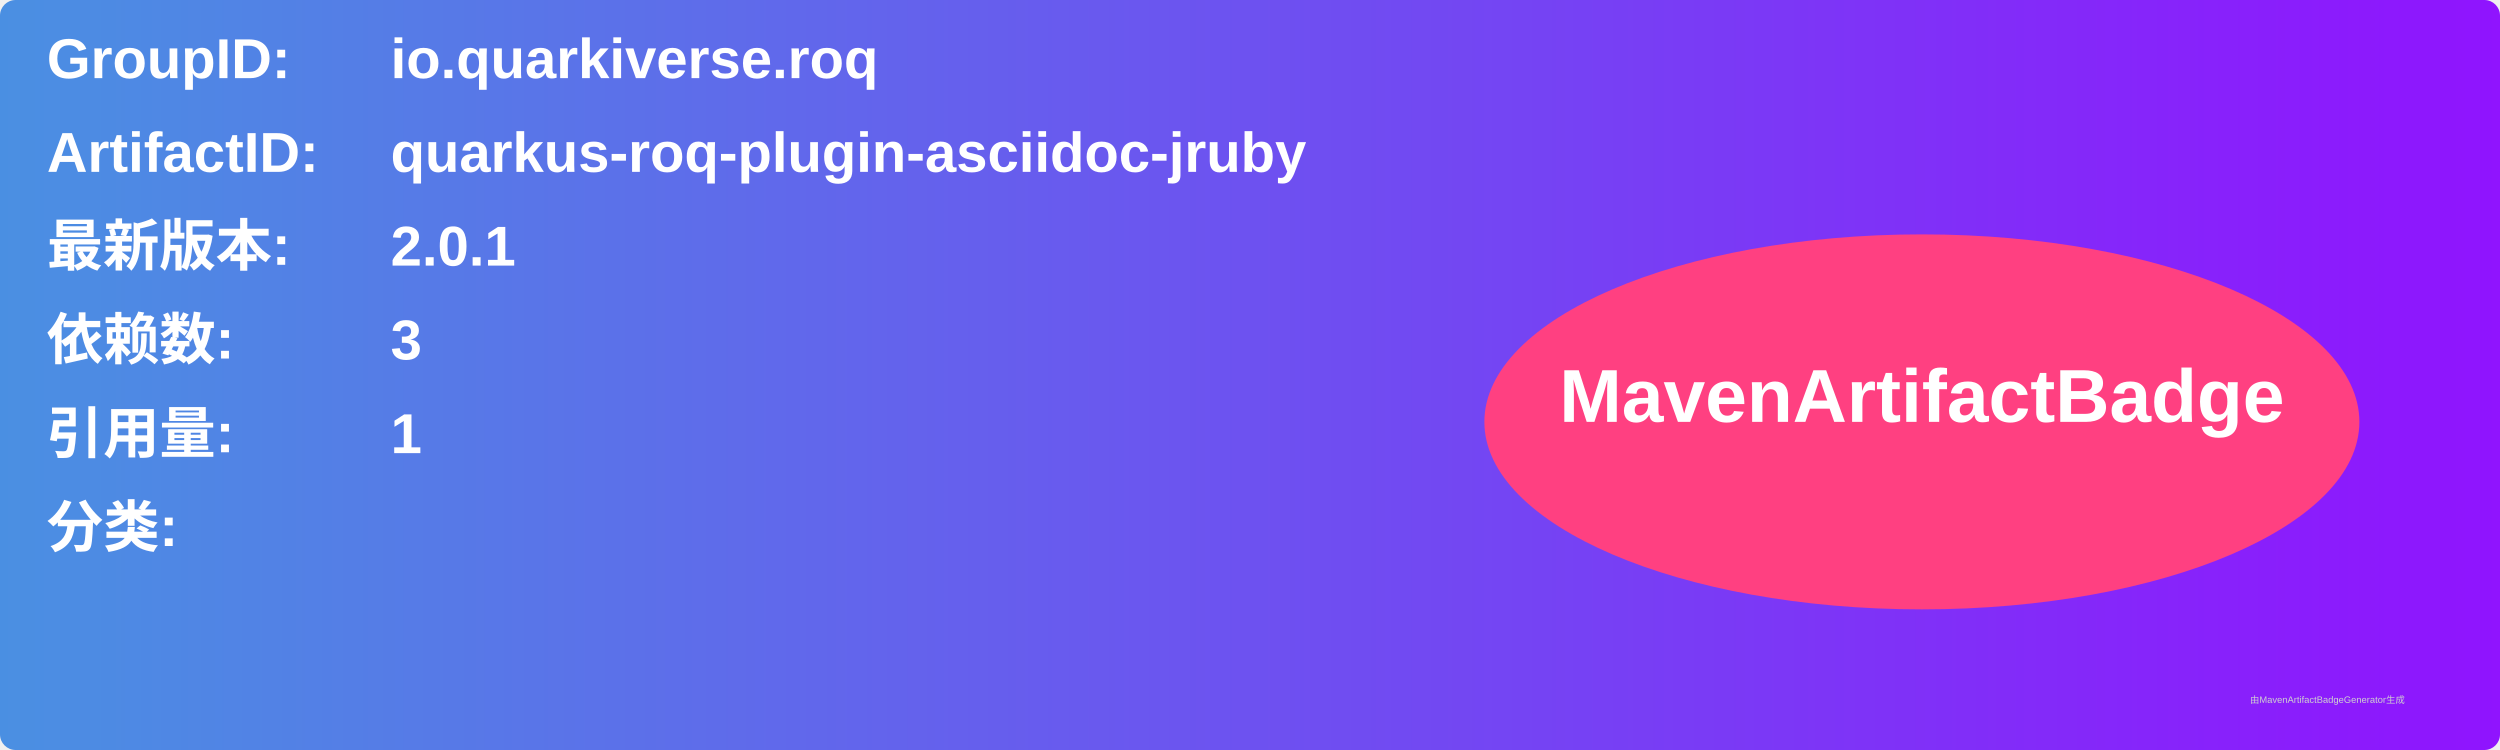
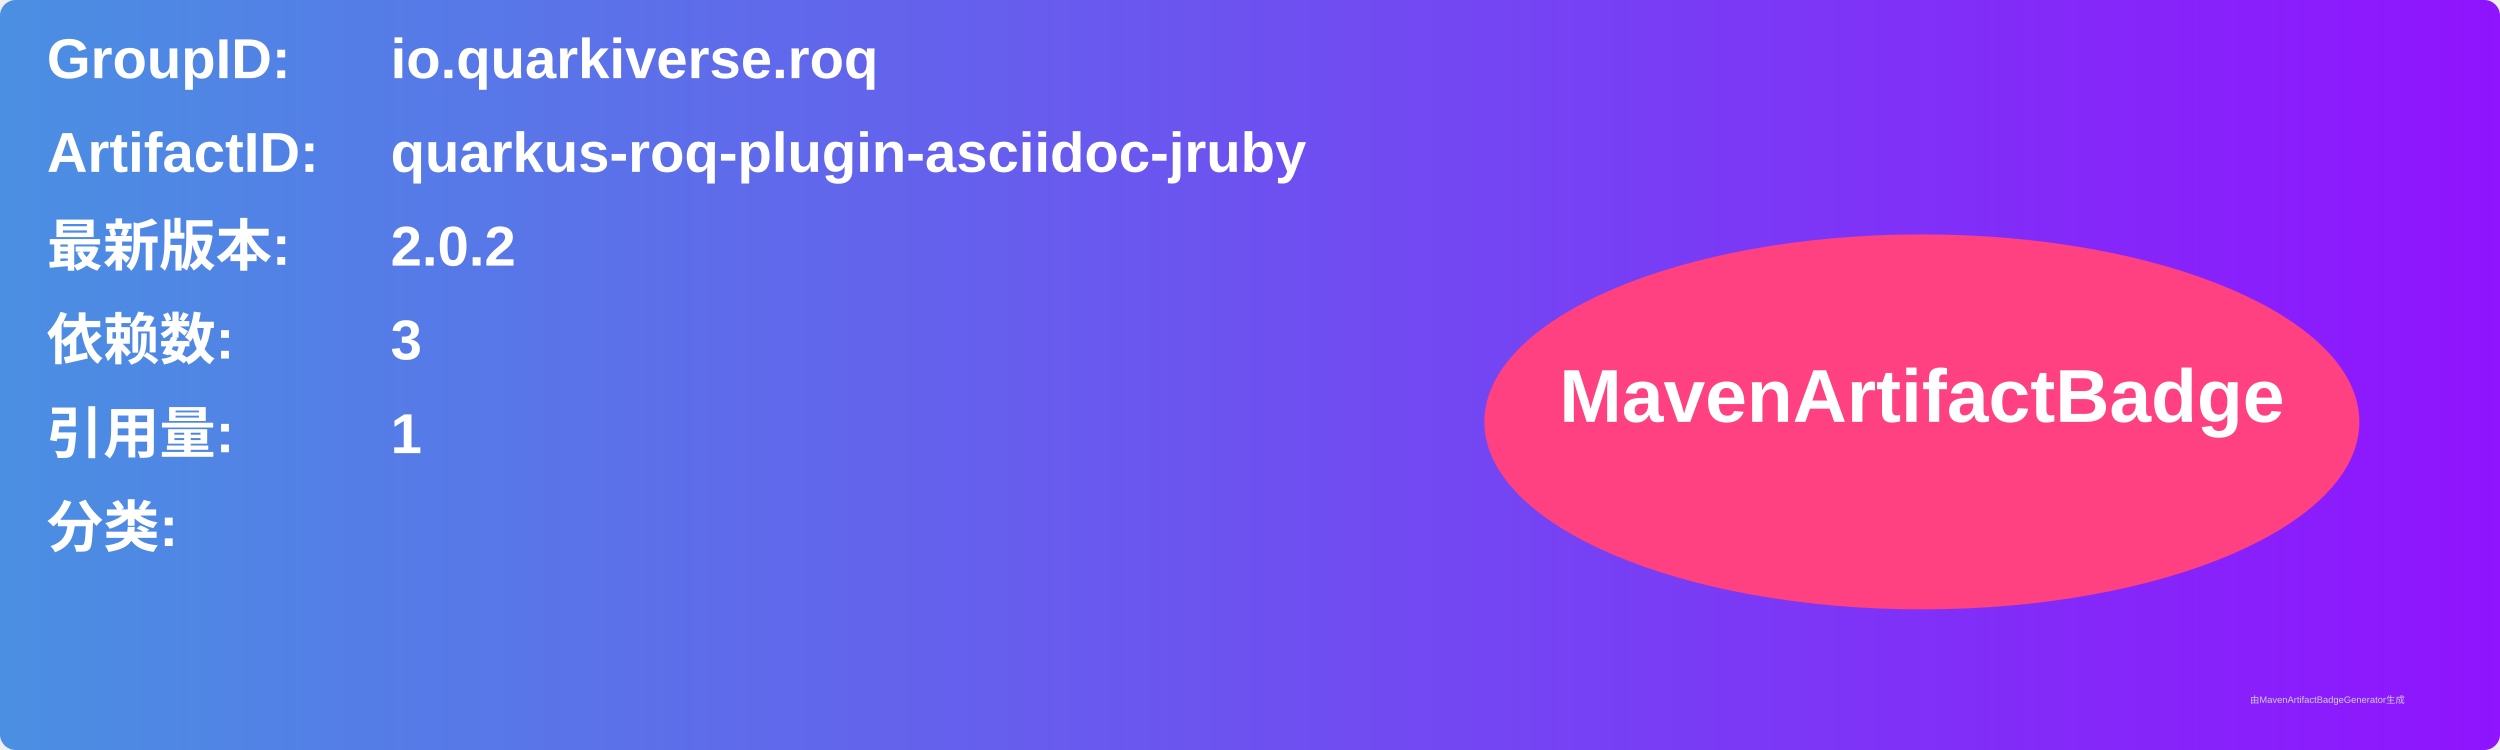
<svg xmlns="http://www.w3.org/2000/svg" width="800" height="240" viewBox="0 0 800 240">
  <linearGradient id="grad" x1="0%" y1="0%" x2="100%" y2="0%">
    <stop offset="0%" stop-color="#4a90e2" />
    <stop offset="100%" stop-color="#9013fe" />
  </linearGradient>
  <rect width="100%" height="100%" rx="5" ry="5" fill="url(#grad)" />
  <g transform="translate(15, 15)">
    <text x="0" y="10" font-family="Arial" font-size="18" fill="white" font-weight="bold" width="260">GroupID:</text>
    <text x="110" y="10" font-family="Arial" font-size="18" fill="white" font-weight="bold" width="460">io.quarkiverse.roq</text>
    <text x="0" y="40" font-family="Arial" font-size="18" fill="white" font-weight="bold" width="260">ArtifactID:</text>
    <text x="110" y="40" font-family="Arial" font-size="18" fill="white" font-weight="bold" width="460">quarkus-roq-plugin-asciidoc-jruby</text>
    <text x="0" y="70" font-family="Arial" font-size="18" fill="white" font-weight="bold">最新版本:</text>
    <text x="110" y="70" font-family="Arial" font-size="18" fill="white" font-weight="bold">
-       <tspan font-weight="bold">2.0.1</tspan>
+       <tspan font-weight="bold">2.0.2</tspan>
    </text>
    <text x="0" y="100" font-family="Arial" font-size="18" fill="white" font-weight="bold">依赖数: </text>
    <text x="110" y="100" font-family="Arial" font-size="18" fill="white">
      <tspan font-weight="bold">3</tspan>
    </text>
    <text x="0" y="130" font-family="Arial" font-size="18" fill="white" font-weight="bold">引用量: </text>
    <text x="110" y="130" font-family="Arial" font-size="18" fill="white">
      <tspan font-weight="bold">1</tspan>
    </text>
    <text x="0" y="160" font-family="Arial" font-size="18" fill="white" font-weight="bold">分类:</text>
    <text x="10" y="190" font-family="Arial" font-size="10" fill="white">
      <tspan font-weight="bold" />
    </text>
    <ellipse cx="600" cy="120" rx="140" ry="60" fill="#ff4081" />
    <text x="600" y="120" text-anchor="middle" font-family="Arial" font-size="24" fill="white" font-weight="bold">MavenArtifactBadge</text>
  </g>
  <text x="720" y="225" font-family="Arial" font-size="3" fill="#d0d0d0">由MavenArtifactBadgeGenerator生成</text>
</svg>
